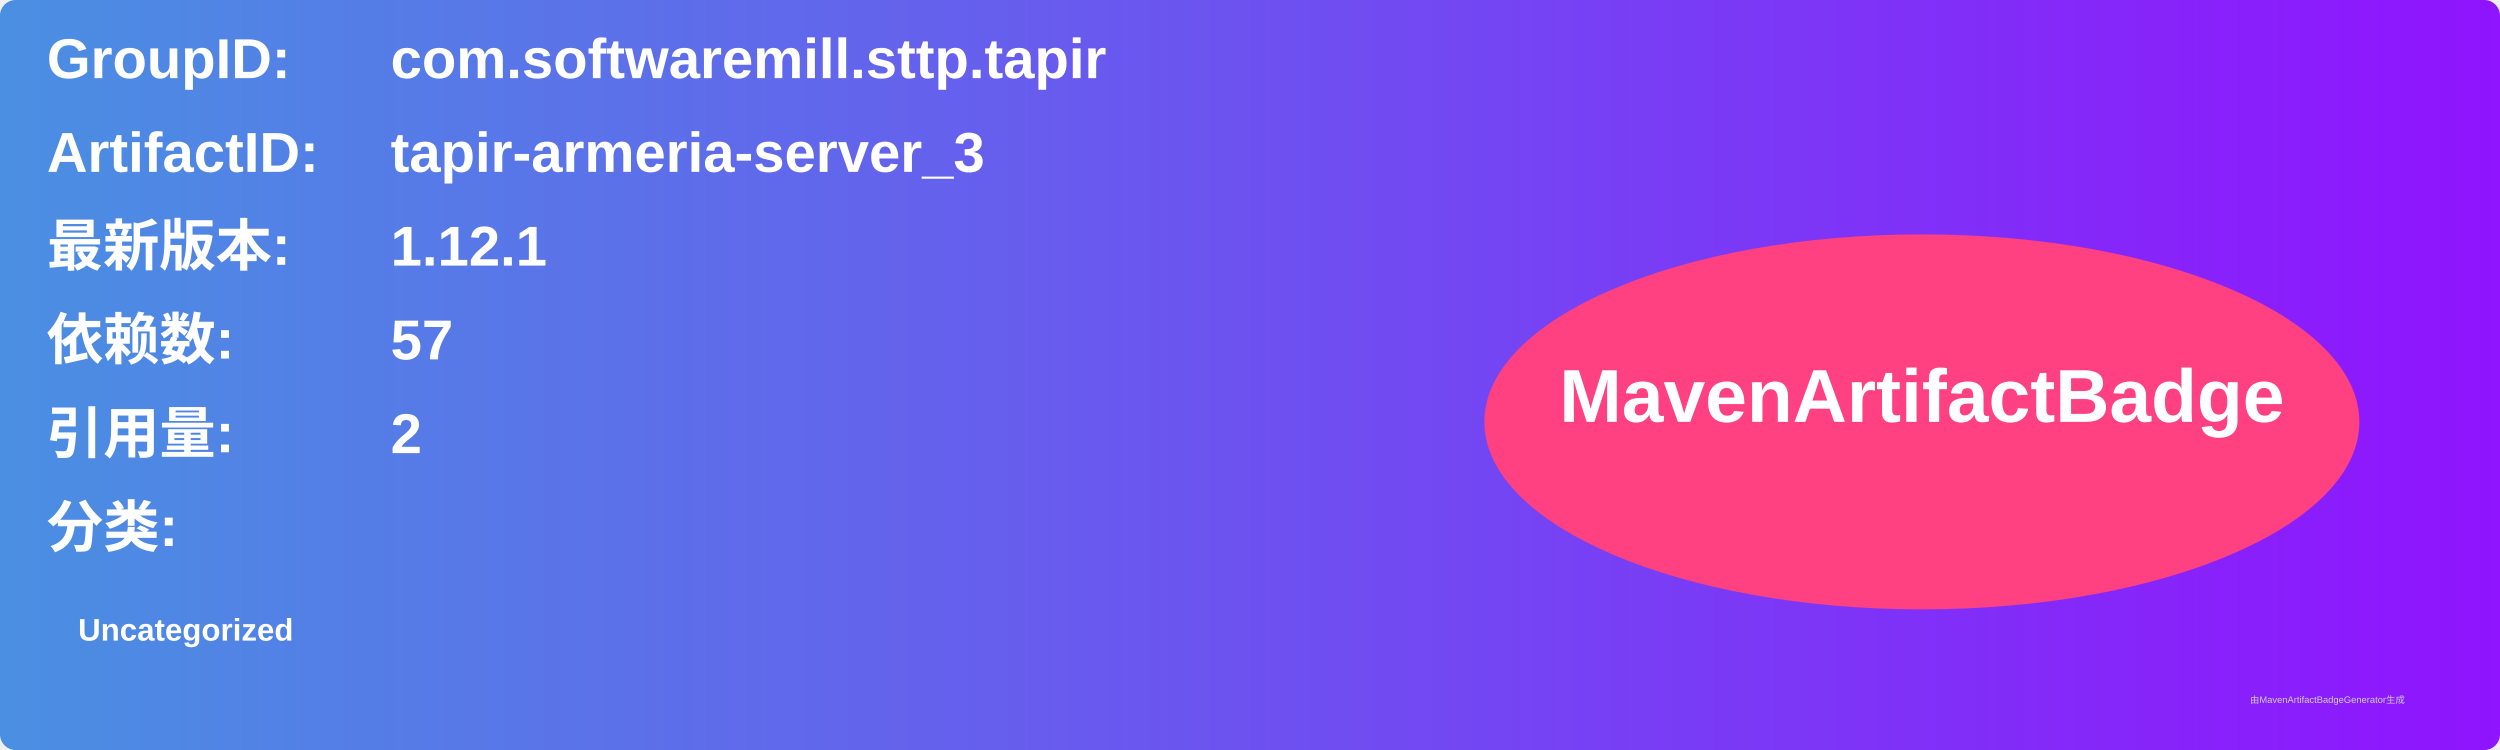
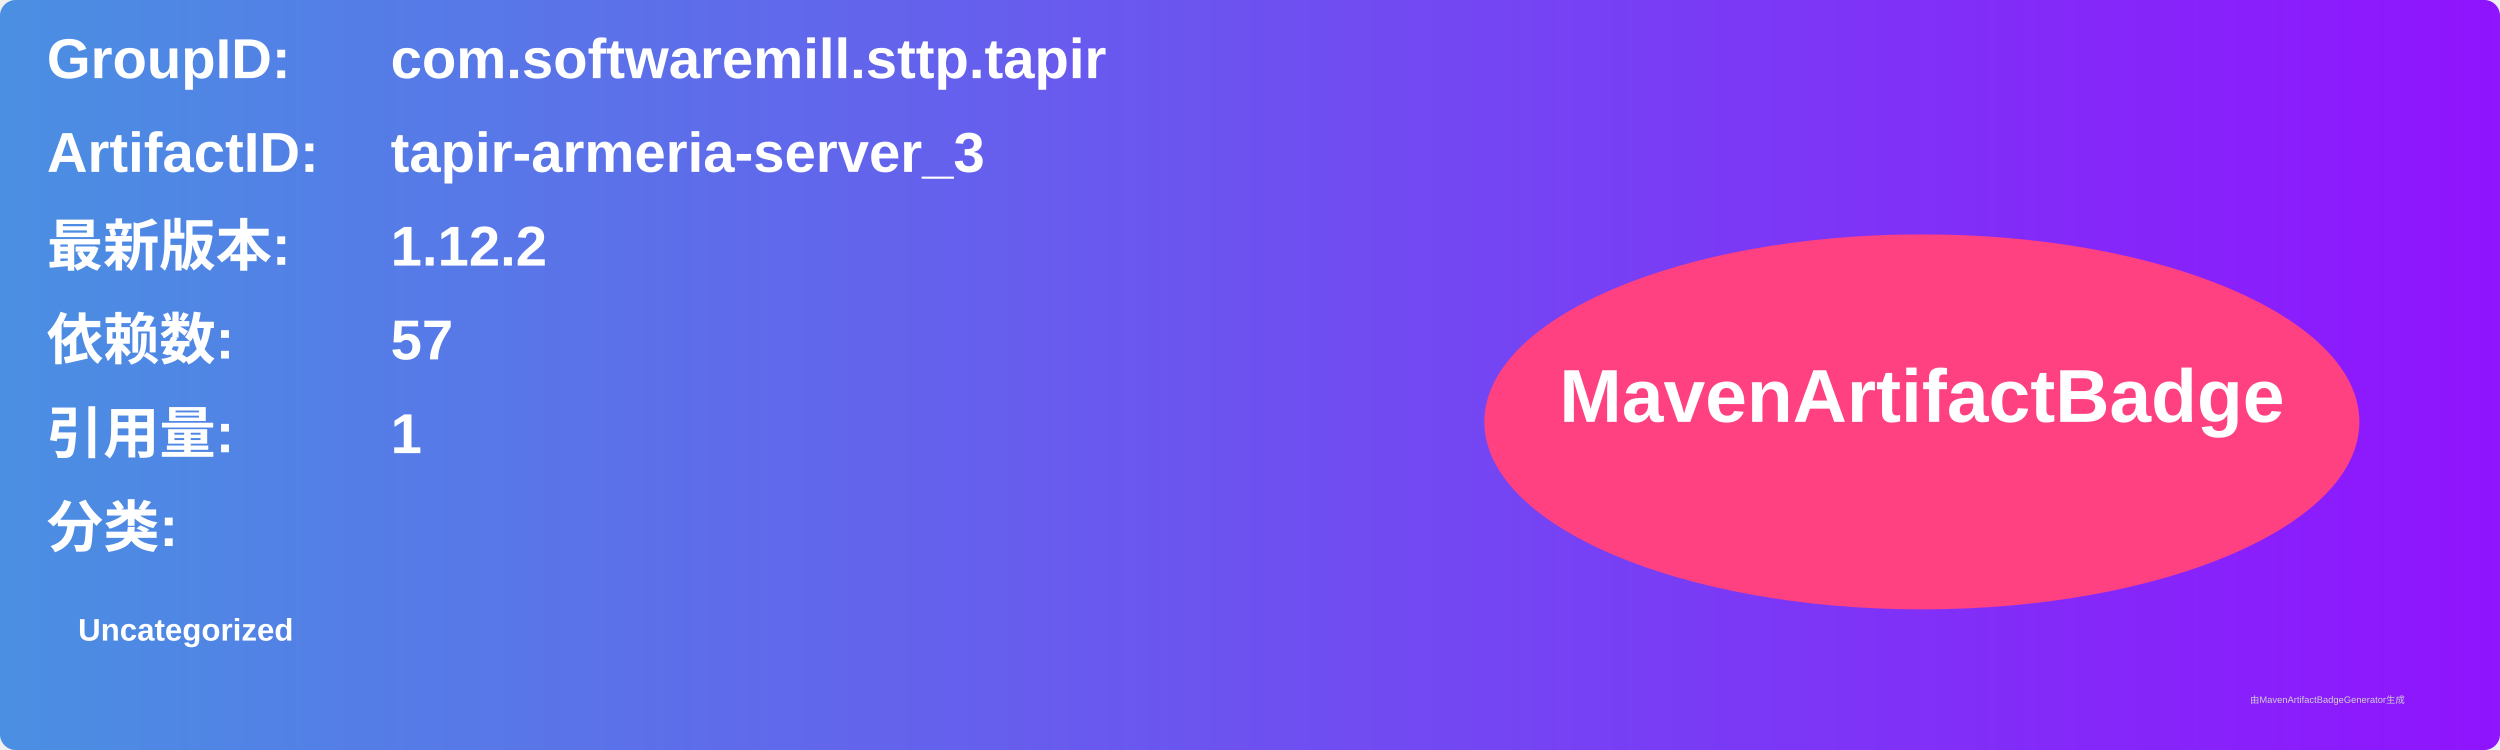
<svg xmlns="http://www.w3.org/2000/svg" width="800" height="240" viewBox="0 0 800 240">
  <linearGradient id="grad" x1="0%" y1="0%" x2="100%" y2="0%">
    <stop offset="0%" stop-color="#4a90e2" />
    <stop offset="100%" stop-color="#9013fe" />
  </linearGradient>
  <rect width="100%" height="100%" rx="5" ry="5" fill="url(#grad)" />
  <g transform="translate(15, 15)">
    <text x="0" y="10" font-family="Arial" font-size="18" fill="white" font-weight="bold" width="260">GroupID:</text>
    <text x="110" y="10" font-family="Arial" font-size="18" fill="white" font-weight="bold" width="460">com.softwaremill.sttp.tapir</text>
    <text x="0" y="40" font-family="Arial" font-size="18" fill="white" font-weight="bold" width="260">ArtifactID:</text>
    <text x="110" y="40" font-family="Arial" font-size="18" fill="white" font-weight="bold" width="460">tapir-armeria-server_3</text>
    <text x="0" y="70" font-family="Arial" font-size="18" fill="white" font-weight="bold">最新版本:</text>
    <text x="110" y="70" font-family="Arial" font-size="18" fill="white" font-weight="bold">
-       <tspan font-weight="bold">1.12.1</tspan>
+       <tspan font-weight="bold">1.12.2</tspan>
    </text>
    <text x="0" y="100" font-family="Arial" font-size="18" fill="white" font-weight="bold">依赖数: </text>
    <text x="110" y="100" font-family="Arial" font-size="18" fill="white">
      <tspan font-weight="bold">57</tspan>
    </text>
    <text x="0" y="130" font-family="Arial" font-size="18" fill="white" font-weight="bold">引用量: </text>
    <text x="110" y="130" font-family="Arial" font-size="18" fill="white">
-       <tspan font-weight="bold">2</tspan>
+       <tspan font-weight="bold">1</tspan>
    </text>
    <text x="0" y="160" font-family="Arial" font-size="18" fill="white" font-weight="bold">分类:</text>
    <text x="10" y="190" font-family="Arial" font-size="10" fill="white">
      <tspan font-weight="bold">Uncategorized</tspan>
    </text>
    <ellipse cx="600" cy="120" rx="140" ry="60" fill="#ff4081" />
    <text x="600" y="120" text-anchor="middle" font-family="Arial" font-size="24" fill="white" font-weight="bold">MavenArtifactBadge</text>
  </g>
  <text x="720" y="225" font-family="Arial" font-size="3" fill="#d0d0d0">由MavenArtifactBadgeGenerator生成</text>
</svg>
